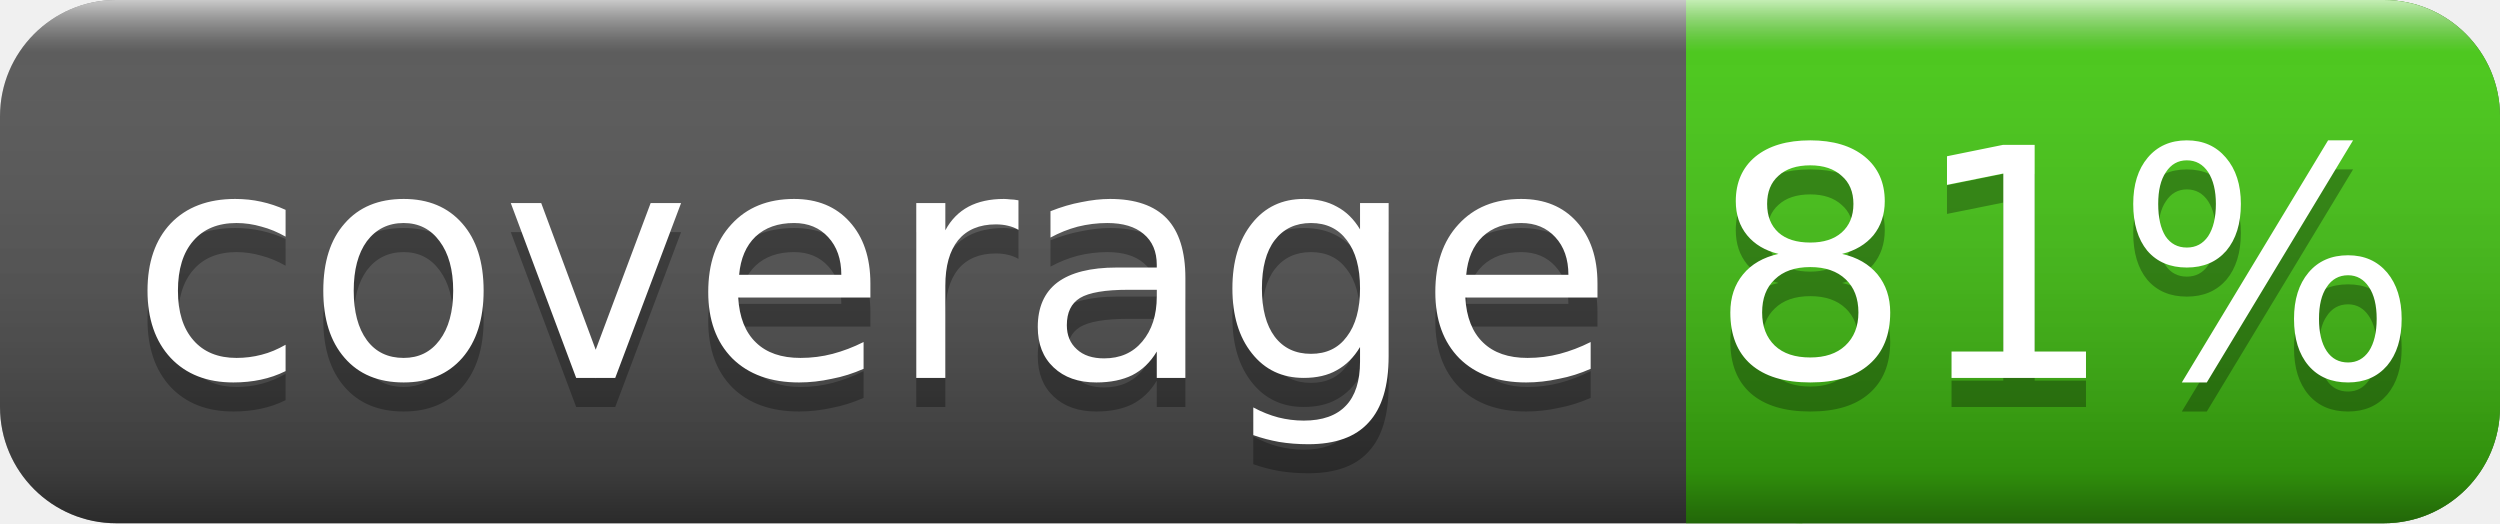
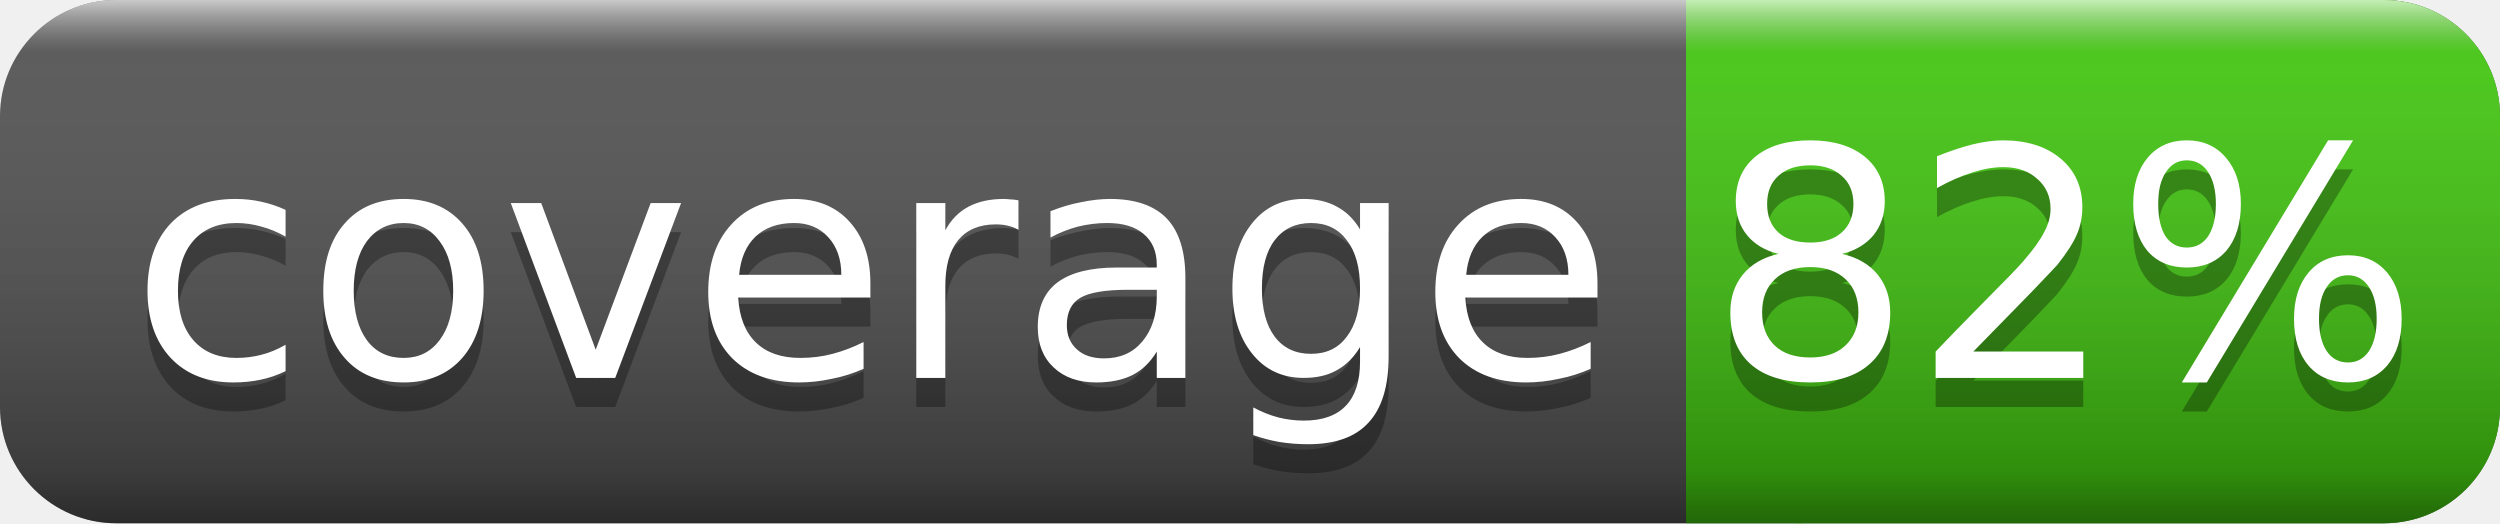
<svg xmlns="http://www.w3.org/2000/svg" width="86" height="18">
  <linearGradient id="smooth" x2="0" y2="100%">
    <stop offset="0" stop-color="#fff" stop-opacity=".7" />
    <stop offset=".1" stop-color="#aaa" stop-opacity=".1" />
    <stop offset=".9" stop-color="#000" stop-opacity=".3" />
    <stop offset="1" stop-color="#000" stop-opacity=".5" />
  </linearGradient>
  <rect rx="4" width="86" height="18" fill="#555" />
  <rect rx="4" x="58" width="28" height="18" fill="#4c1" />
  <rect x="58" width="4" height="18" fill="#4c1" />
  <rect rx="4" width="86" height="18" fill="url(#smooth)" />
  <g fill="#fff" text-anchor="middle" font-family="DejaVu Sans,Verdana,Geneva,sans-serif" font-size="11">
    <text x="30" y="14" fill="#010101" fill-opacity=".3">coverage</text>
    <text x="30" y="13">coverage</text>
-     <text x="71" y="14" fill="#010101" fill-opacity=".3">81%</text>
-     <text x="71" y="13">81%</text>
+     <text x="71" y="14" fill="#010101" fill-opacity=".3">82%</text>
+     <text x="71" y="13">82%</text>
  </g>
</svg>
